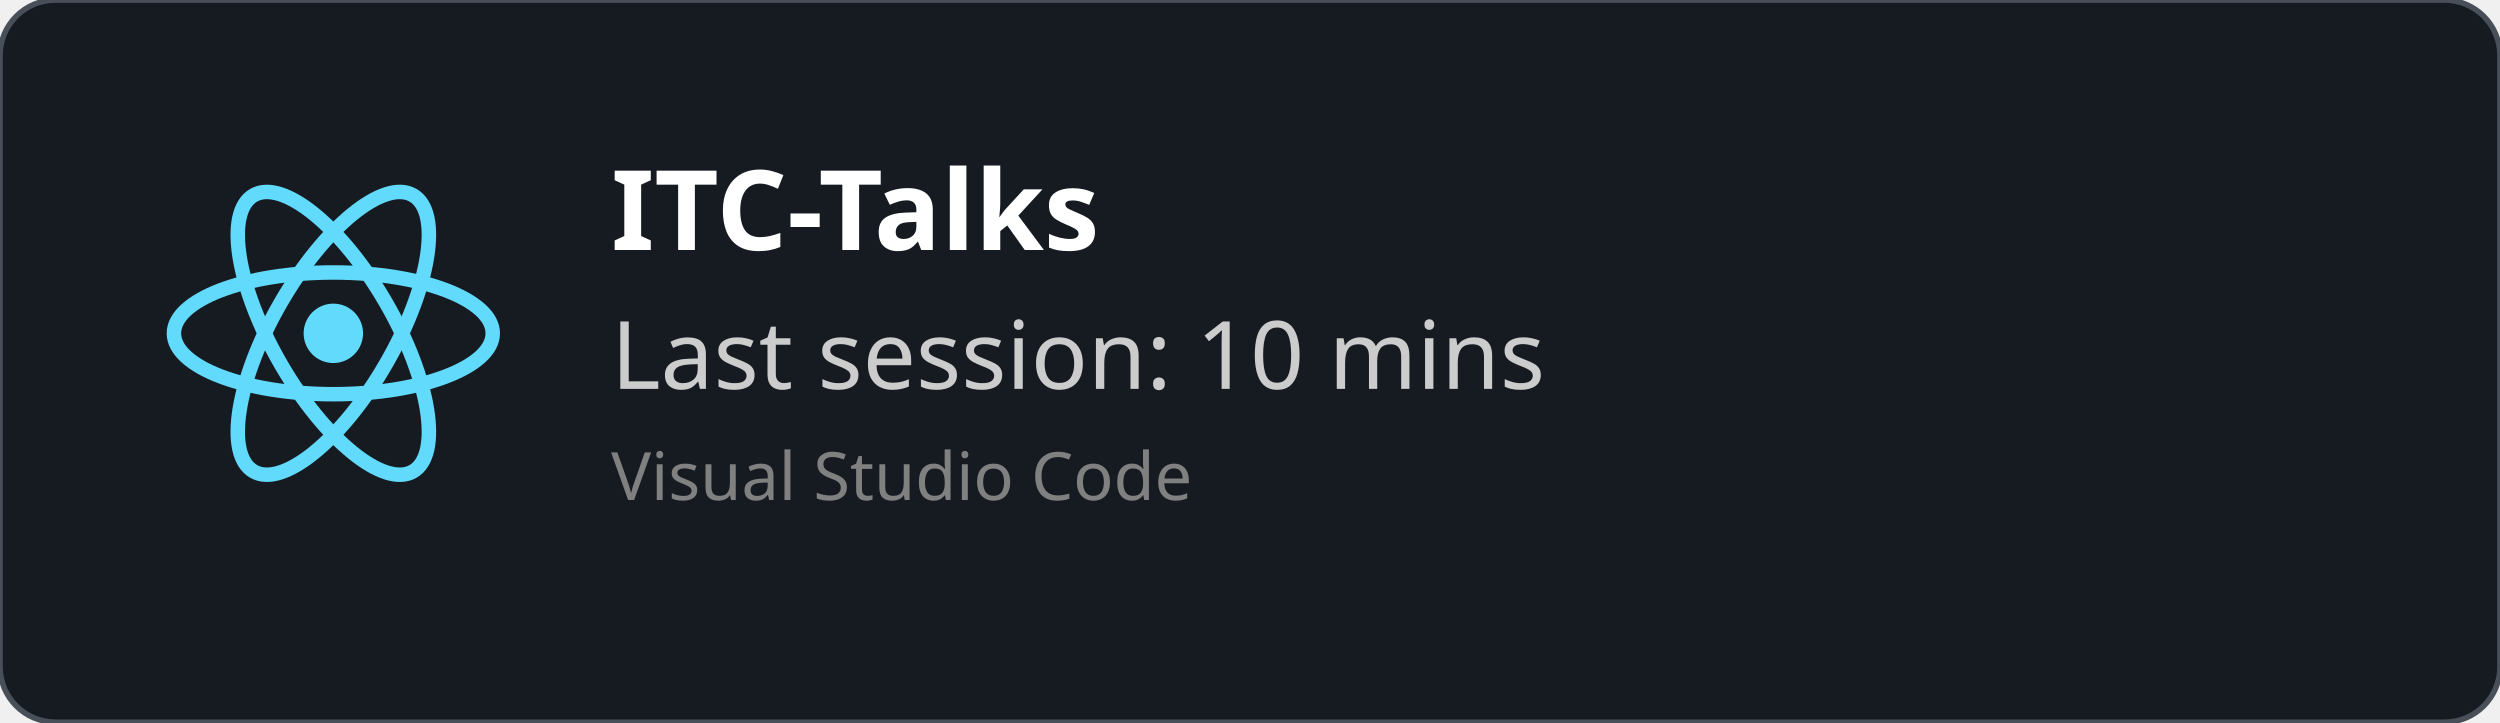
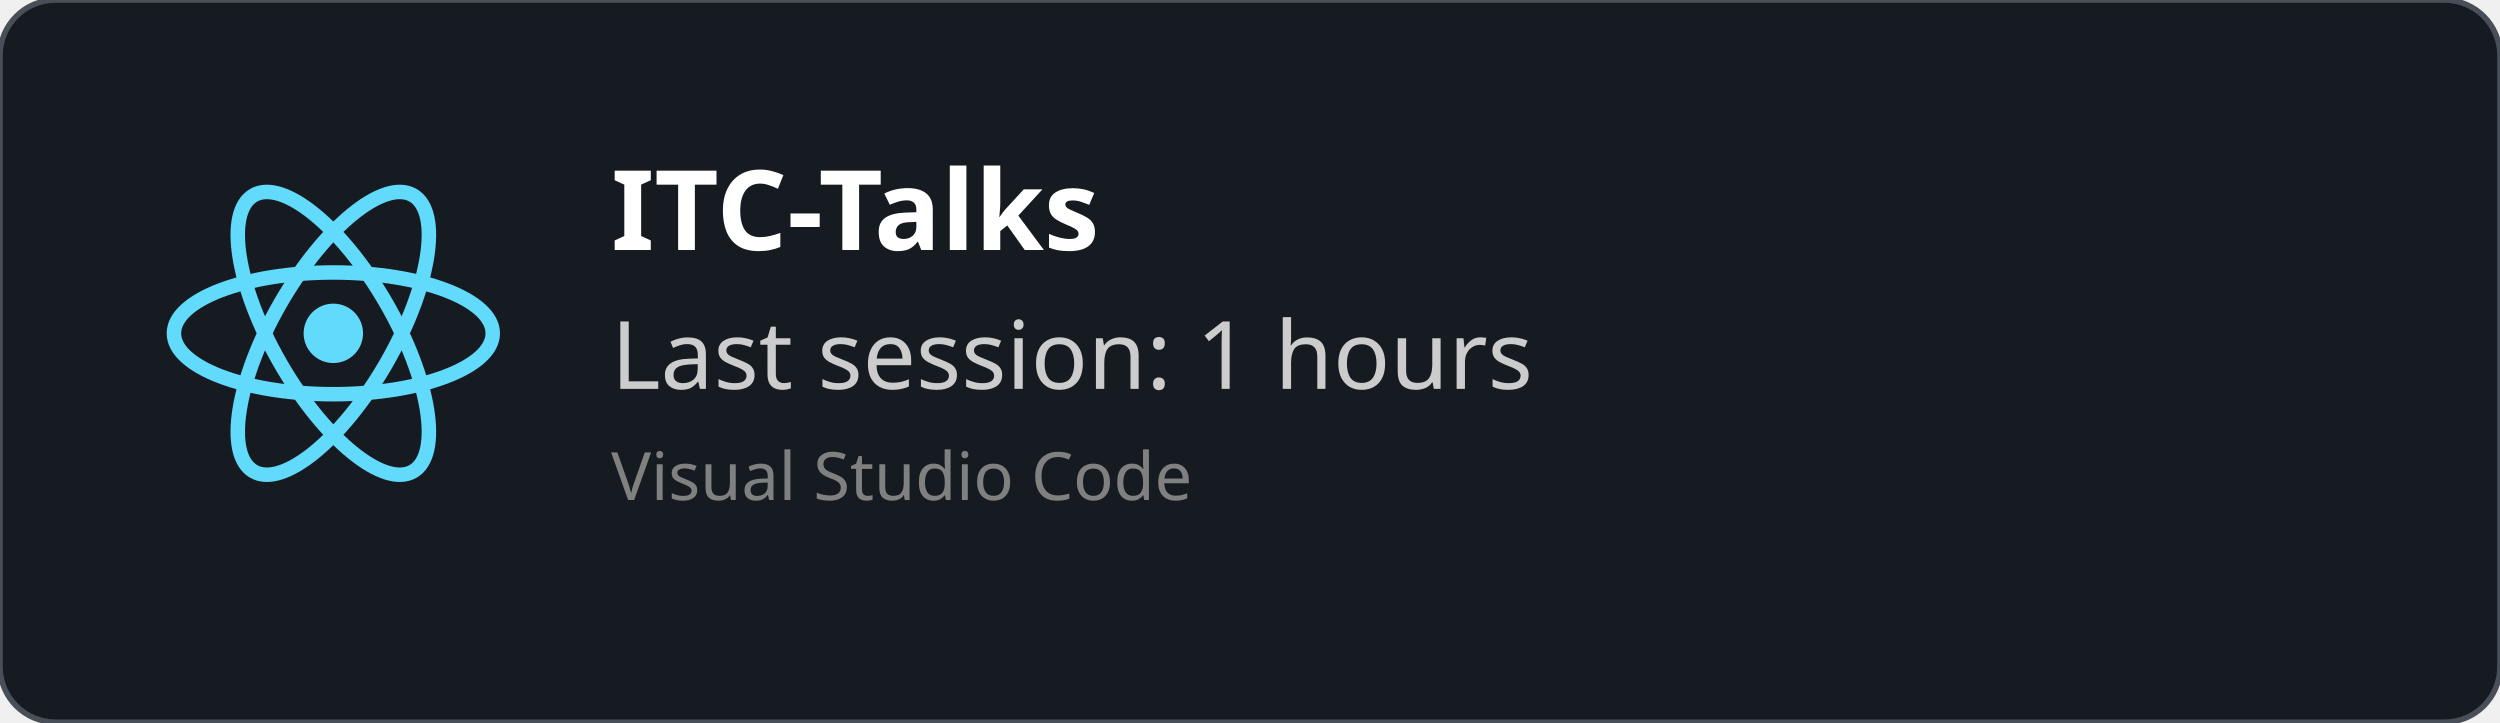
<svg xmlns="http://www.w3.org/2000/svg" width="450" height="130" viewBox="0 0 450 130" fill="none" role="img">
  <style>
    *{
        font-family: 'Segoe UI', Ubuntu, monospace
    }
    </style>
  <defs>
    <clipPath id="horizontalClip" x="20" y="20" width="500" height="200">
      <rect x="90" y="20" width="300" height="50" />
    </clipPath>
  </defs>
  <rect width="450" height="130" fill="rgba(22,27,34)" stroke="#484f58" stroke-width="1" fill-opacity="1" stroke-opacity="1" x="0" y="0" rx="10px" ry="10px">
    </rect>
  <svg height="60" width="60" x="30" y="30" viewBox="-11.5 -10.232 23 20.463">
    <circle cx="0" cy="0" r="2.05" fill="#61dafb" />
    <g stroke="#61dafb" stroke-width="1" fill="none">
      <ellipse rx="11" ry="4.2" />
      <ellipse rx="11" ry="4.2" transform="rotate(60)" />
      <ellipse rx="11" ry="4.2" transform="rotate(120)" />
    </g>
  </svg>
  <text x="110" y="45" font-size="20" clip-path="url(#horizontalClip)" font-weight="bold" font-family="Ubuntu" fill="white">
    ITC-Talks
    </text>
  <text x="110" y="70" font-size="17px" font-family="Ubuntu" fill="#ccc">
-     Last session: 10 mins
+     Last session: 1 hours
    </text>
  <text x="110" y="90" font-size="12px" font-family="Ubuntu" fill="grey">
    Visual Studio Code
    </text>
</svg>
